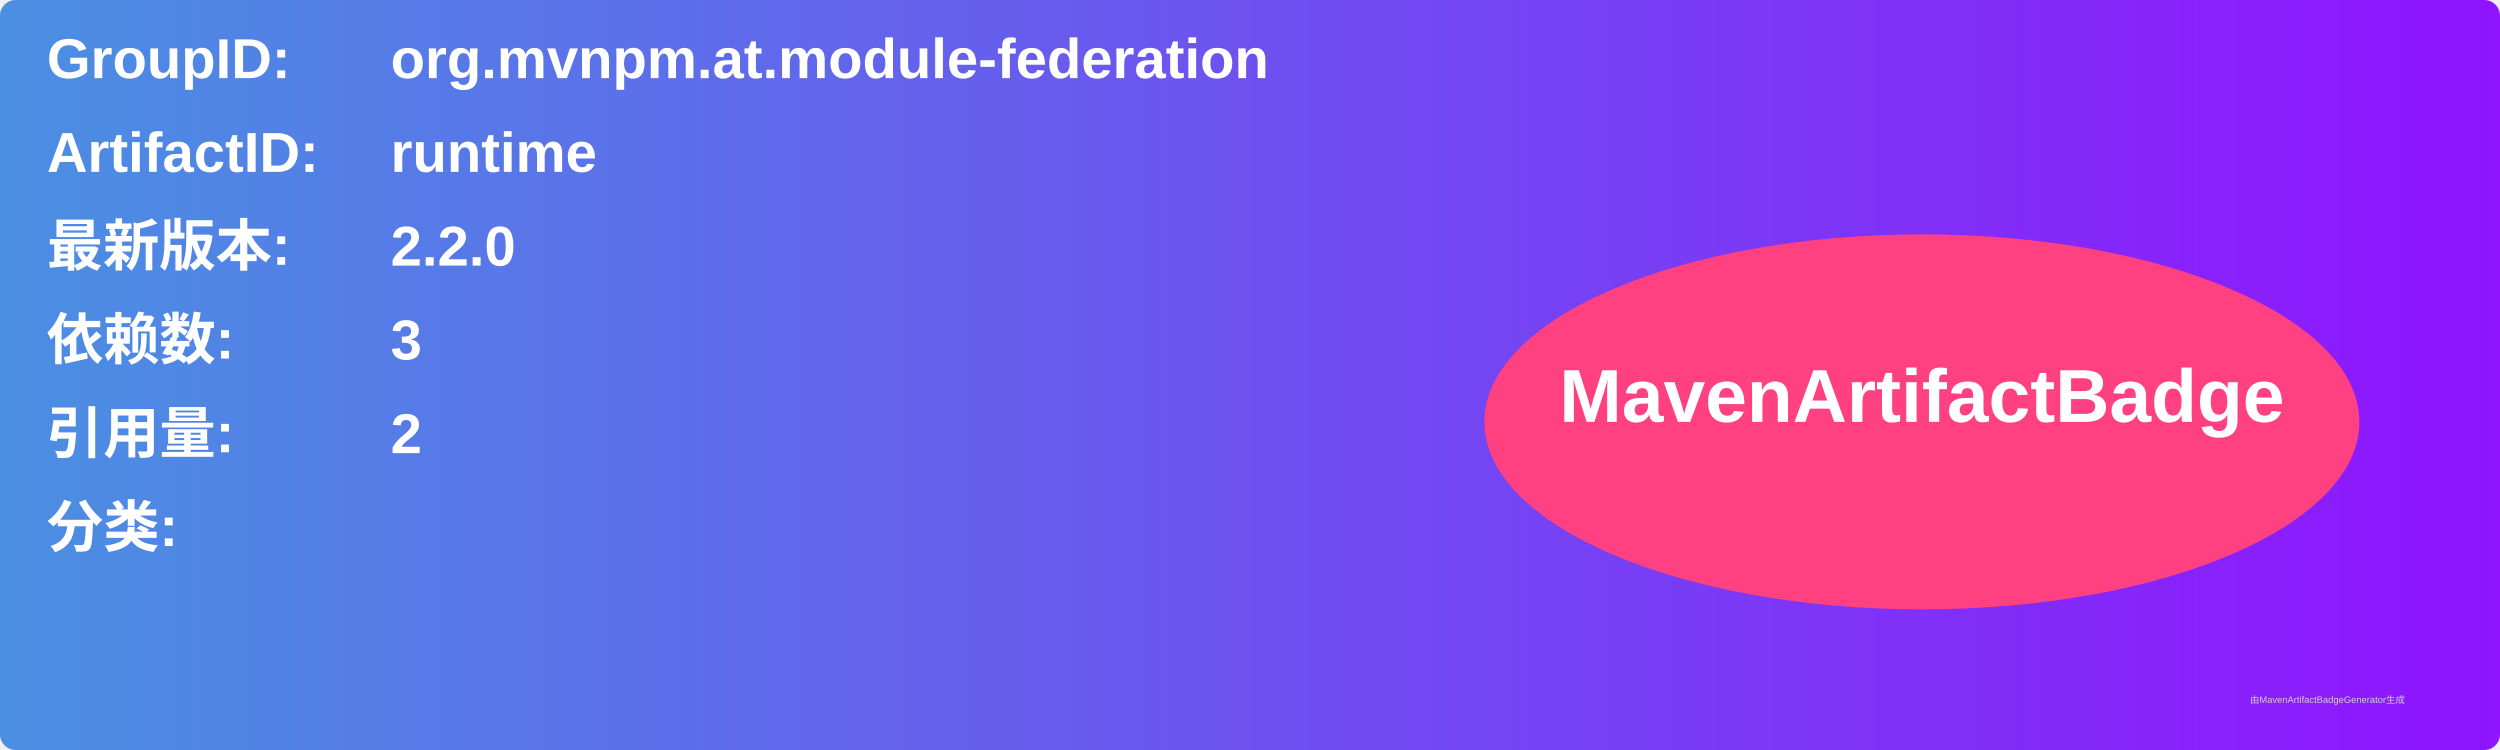
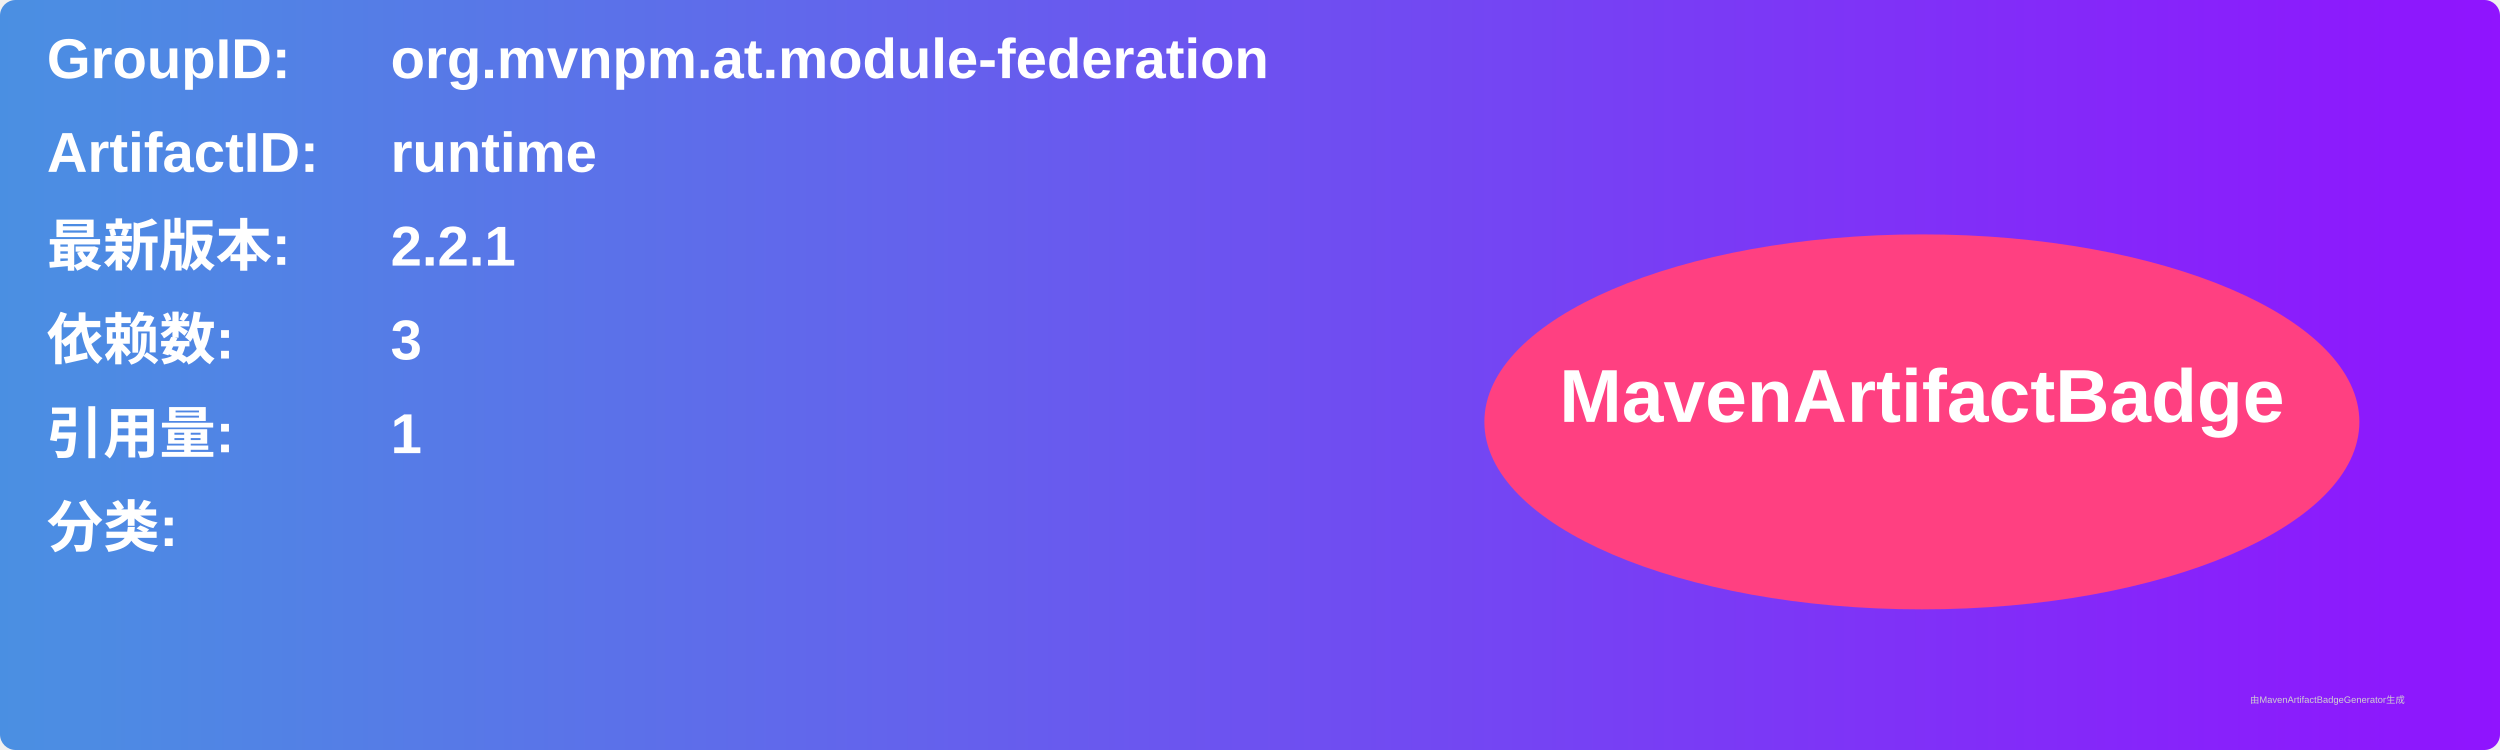
<svg xmlns="http://www.w3.org/2000/svg" width="800" height="240" viewBox="0 0 800 240">
  <linearGradient id="grad" x1="0%" y1="0%" x2="100%" y2="0%">
    <stop offset="0%" stop-color="#4a90e2" />
    <stop offset="100%" stop-color="#9013fe" />
  </linearGradient>
  <rect width="100%" height="100%" rx="5" ry="5" fill="url(#grad)" />
  <g transform="translate(15, 15)">
    <text x="0" y="10" font-family="Arial" font-size="18" fill="white" font-weight="bold" width="260">GroupID:</text>
    <text x="110" y="10" font-family="Arial" font-size="18" fill="white" font-weight="bold" width="460">org.mvnpm.at.module-federation</text>
    <text x="0" y="40" font-family="Arial" font-size="18" fill="white" font-weight="bold" width="260">ArtifactID:</text>
    <text x="110" y="40" font-family="Arial" font-size="18" fill="white" font-weight="bold" width="460">runtime</text>
    <text x="0" y="70" font-family="Arial" font-size="18" fill="white" font-weight="bold">最新版本:</text>
    <text x="110" y="70" font-family="Arial" font-size="18" fill="white" font-weight="bold">
-       <tspan font-weight="bold">2.2.0</tspan>
+       <tspan font-weight="bold">2.2.1</tspan>
    </text>
    <text x="0" y="100" font-family="Arial" font-size="18" fill="white" font-weight="bold">依赖数: </text>
    <text x="110" y="100" font-family="Arial" font-size="18" fill="white">
      <tspan font-weight="bold">3</tspan>
    </text>
    <text x="0" y="130" font-family="Arial" font-size="18" fill="white" font-weight="bold">引用量: </text>
    <text x="110" y="130" font-family="Arial" font-size="18" fill="white">
-       <tspan font-weight="bold">2</tspan>
+       <tspan font-weight="bold">1</tspan>
    </text>
    <text x="0" y="160" font-family="Arial" font-size="18" fill="white" font-weight="bold">分类:</text>
    <text x="10" y="190" font-family="Arial" font-size="10" fill="white">
      <tspan font-weight="bold" />
    </text>
    <ellipse cx="600" cy="120" rx="140" ry="60" fill="#ff4081" />
    <text x="600" y="120" text-anchor="middle" font-family="Arial" font-size="24" fill="white" font-weight="bold">MavenArtifactBadge</text>
  </g>
  <text x="720" y="225" font-family="Arial" font-size="3" fill="#d0d0d0">由MavenArtifactBadgeGenerator生成</text>
</svg>
